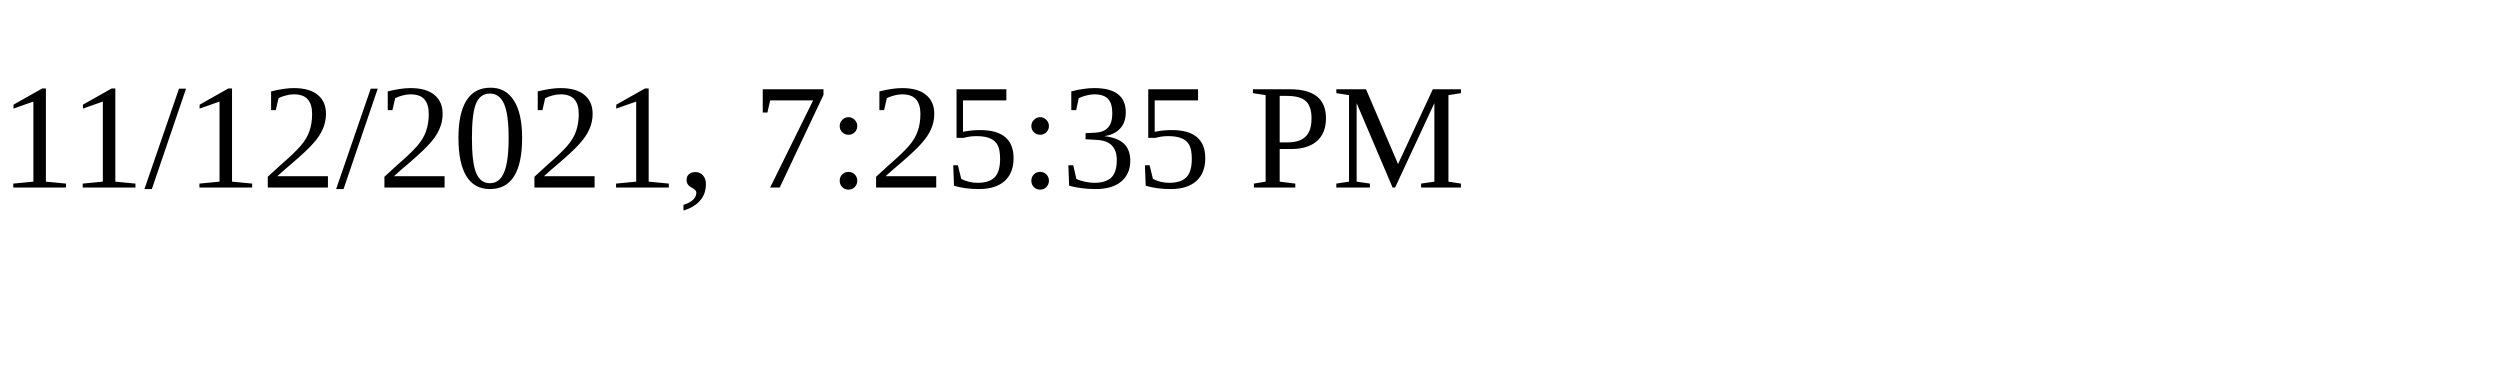
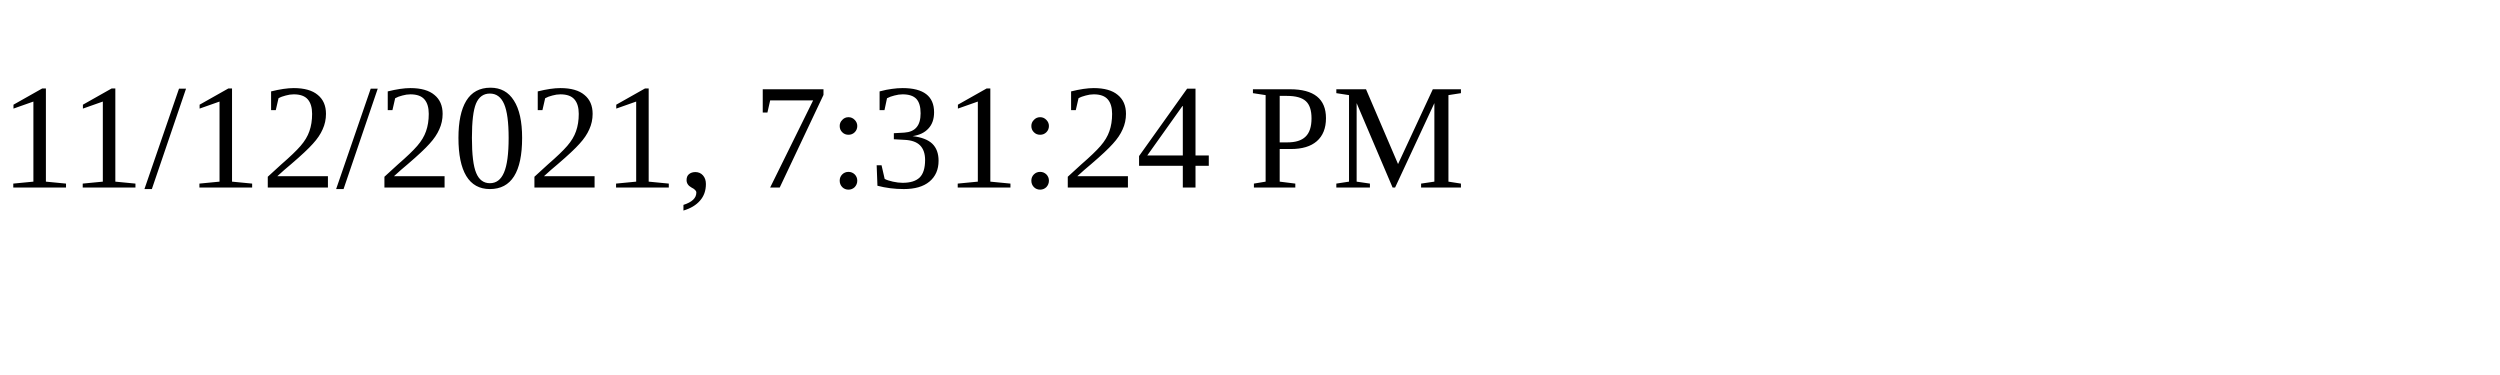
<svg xmlns="http://www.w3.org/2000/svg" height="30" width="200">
-   <text x="0" y="15">11/12/2021, 7:25:35 PM</text>
+   <text x="0" y="15">11/12/2021, 7:31:24 PM</text>
</svg>
